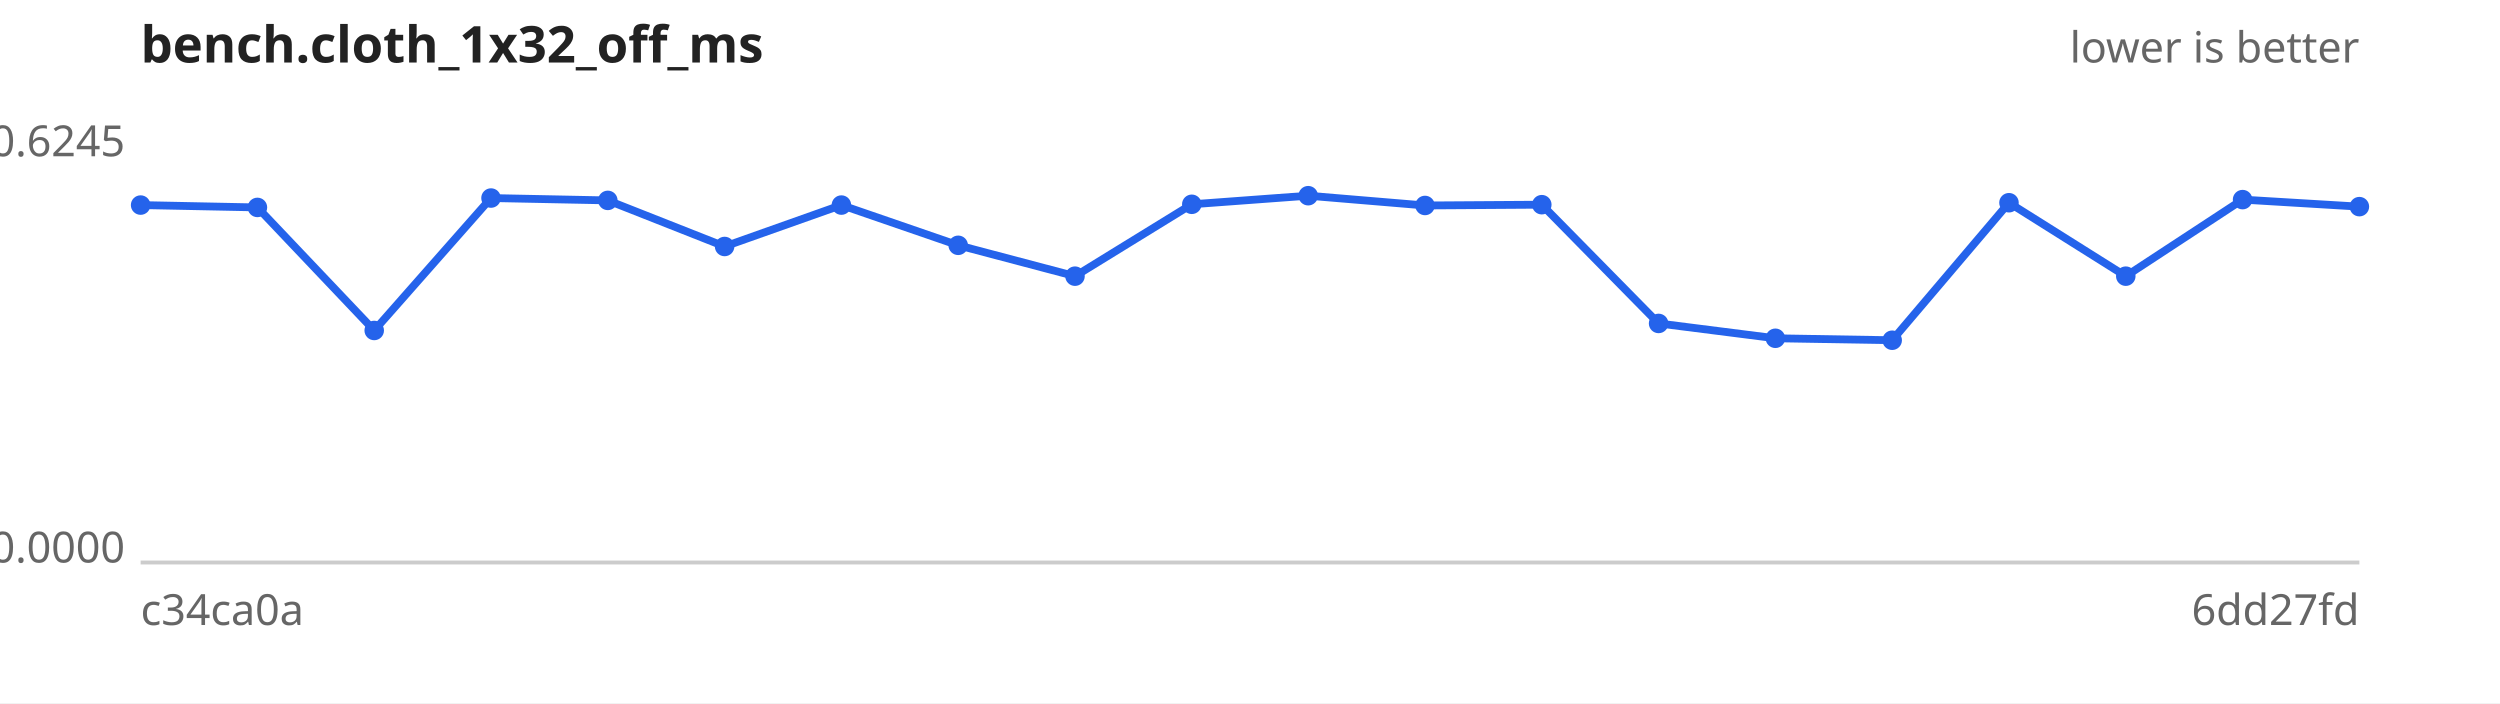
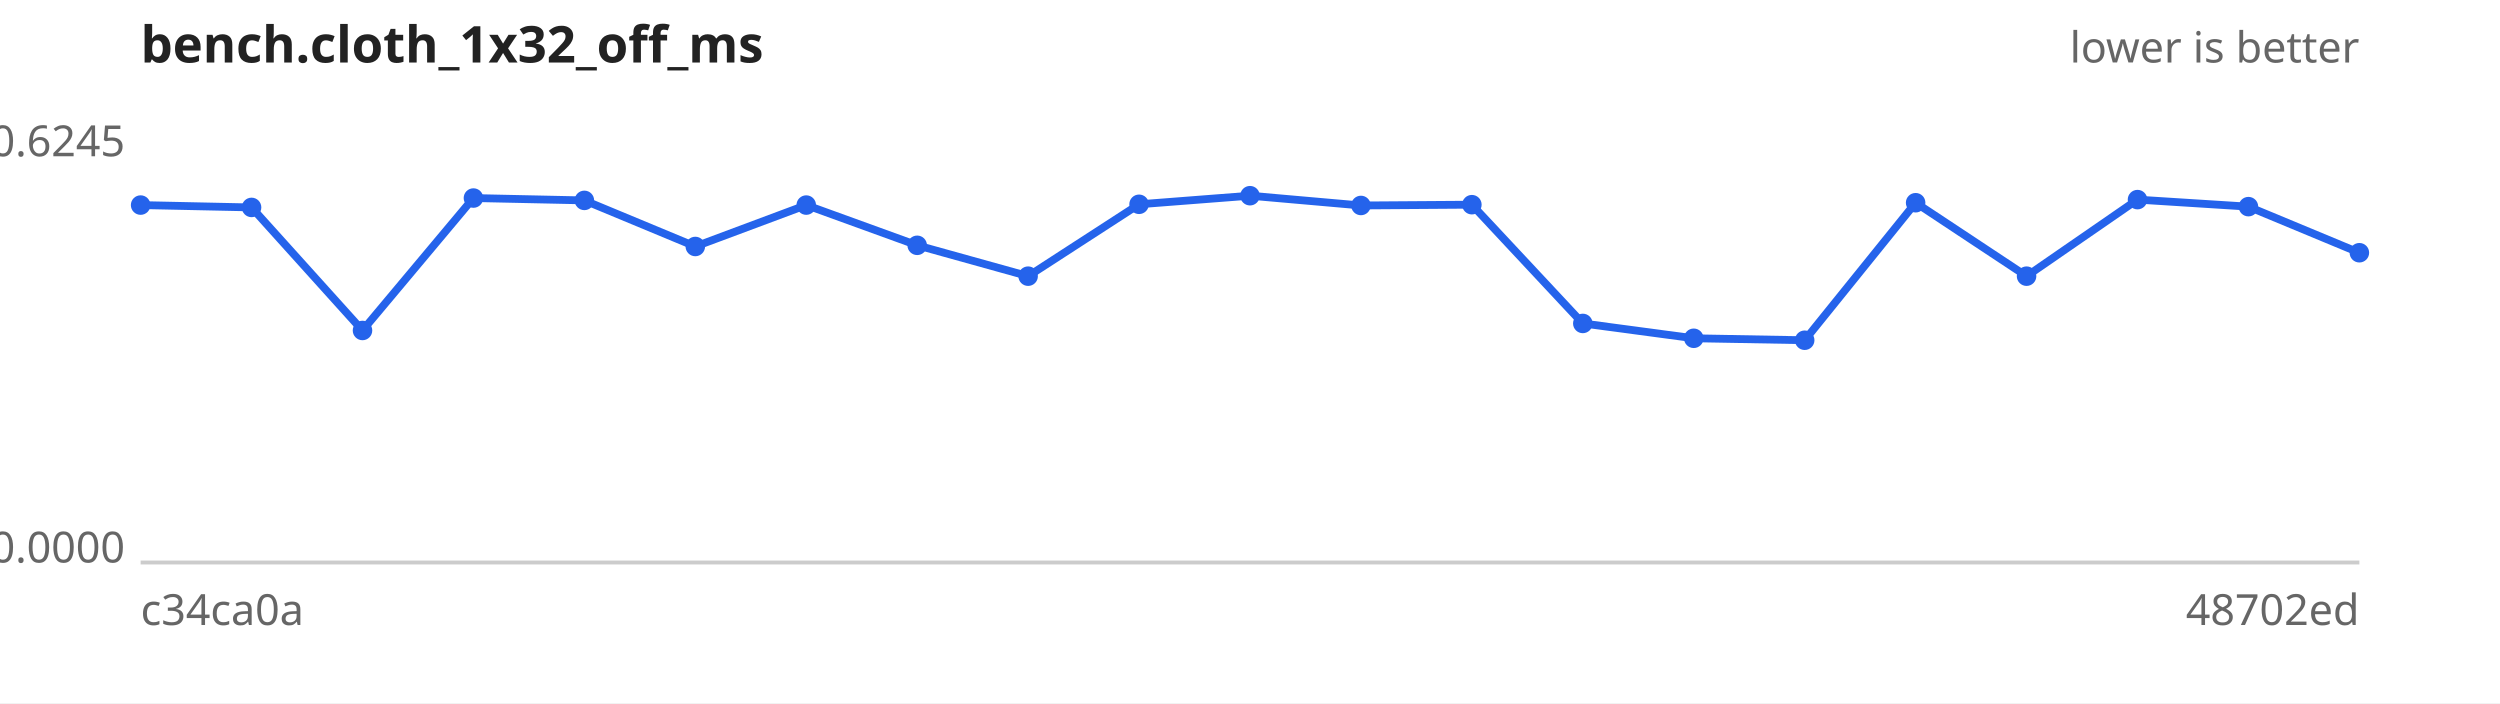
<svg xmlns="http://www.w3.org/2000/svg" width="640" height="180" viewBox="0 0 640 180" font-family="sans-serif" font-size="11">
  <rect width="640" height="180" fill="#ffffff" />
  <text x="36" y="16" font-size="13" font-weight="bold" fill="#222">bench.cloth_1x32_off_ms</text>
  <text x="604" y="16" text-anchor="end" fill="#666">lower is better</text>
  <line x1="36" y1="144" x2="604" y2="144" stroke="#ccc" />
  <text x="32" y="40.0" text-anchor="end" fill="#666">0.6245</text>
  <text x="32" y="144.0" text-anchor="end" fill="#666">0.0000</text>
  <text x="36" y="160" fill="#666">c34ca0a</text>
-   <text x="604" y="160" text-anchor="end" fill="#666">6dd27fd</text>
-   <path d="M36.0,52.5 L65.9,53.1 L95.8,84.6 L125.7,50.7 L155.6,51.3 L185.5,63.1 L215.4,52.5 L245.3,62.8 L275.2,70.7 L305.1,52.3 L334.9,50.1 L364.8,52.6 L394.7,52.4 L424.6,82.8 L454.5,86.6 L484.4,87.1 L514.3,51.9 L544.2,70.7 L574.1,51.1 L604.0,52.9" fill="none" stroke="#2563eb" stroke-width="2" />
+   <text x="604" y="160" text-anchor="end" fill="#666">48702ed</text>
+   <path d="M36.0,52.5 L64.4,53.1 L92.8,84.6 L121.2,50.7 L149.6,51.3 L178.0,63.1 L206.4,52.5 L234.8,62.8 L263.2,70.7 L291.6,52.3 L320.0,50.1 L348.4,52.6 L376.8,52.4 L405.2,82.8 L433.6,86.6 L462.0,87.1 L490.4,51.9 L518.8,70.7 L547.2,51.1 L575.6,52.9 L604.0,64.7" fill="none" stroke="#2563eb" stroke-width="2" />
  <g fill="#2563eb">
    <circle cx="36.0" cy="52.5" r="2.5" />
-     <circle cx="65.9" cy="53.1" r="2.5" />
-     <circle cx="95.8" cy="84.6" r="2.5" />
-     <circle cx="125.7" cy="50.7" r="2.5" />
-     <circle cx="155.6" cy="51.3" r="2.5" />
-     <circle cx="185.5" cy="63.1" r="2.5" />
-     <circle cx="215.4" cy="52.5" r="2.5" />
-     <circle cx="245.3" cy="62.8" r="2.5" />
-     <circle cx="275.2" cy="70.7" r="2.5" />
-     <circle cx="305.1" cy="52.3" r="2.5" />
-     <circle cx="334.9" cy="50.1" r="2.5" />
-     <circle cx="364.8" cy="52.6" r="2.5" />
-     <circle cx="394.7" cy="52.4" r="2.5" />
-     <circle cx="424.6" cy="82.8" r="2.5" />
-     <circle cx="454.5" cy="86.6" r="2.5" />
-     <circle cx="484.4" cy="87.1" r="2.5" />
-     <circle cx="514.3" cy="51.9" r="2.5" />
-     <circle cx="544.2" cy="70.7" r="2.5" />
-     <circle cx="574.1" cy="51.1" r="2.5" />
-     <circle cx="604.0" cy="52.9" r="2.5" />
+     <circle cx="64.4" cy="53.1" r="2.5" />
+     <circle cx="92.8" cy="84.6" r="2.5" />
+     <circle cx="121.2" cy="50.7" r="2.5" />
+     <circle cx="149.6" cy="51.3" r="2.5" />
+     <circle cx="178.0" cy="63.1" r="2.5" />
+     <circle cx="206.4" cy="52.5" r="2.5" />
+     <circle cx="234.8" cy="62.8" r="2.5" />
+     <circle cx="263.2" cy="70.7" r="2.5" />
+     <circle cx="291.6" cy="52.3" r="2.5" />
+     <circle cx="320.0" cy="50.1" r="2.5" />
+     <circle cx="348.4" cy="52.6" r="2.5" />
+     <circle cx="376.8" cy="52.4" r="2.5" />
+     <circle cx="405.2" cy="82.8" r="2.5" />
+     <circle cx="433.6" cy="86.6" r="2.5" />
+     <circle cx="462.0" cy="87.1" r="2.5" />
+     <circle cx="490.4" cy="51.9" r="2.5" />
+     <circle cx="518.8" cy="70.7" r="2.5" />
+     <circle cx="547.2" cy="51.1" r="2.5" />
+     <circle cx="575.6" cy="52.9" r="2.5" />
+     <circle cx="604.0" cy="64.7" r="2.5" />
  </g>
</svg>
